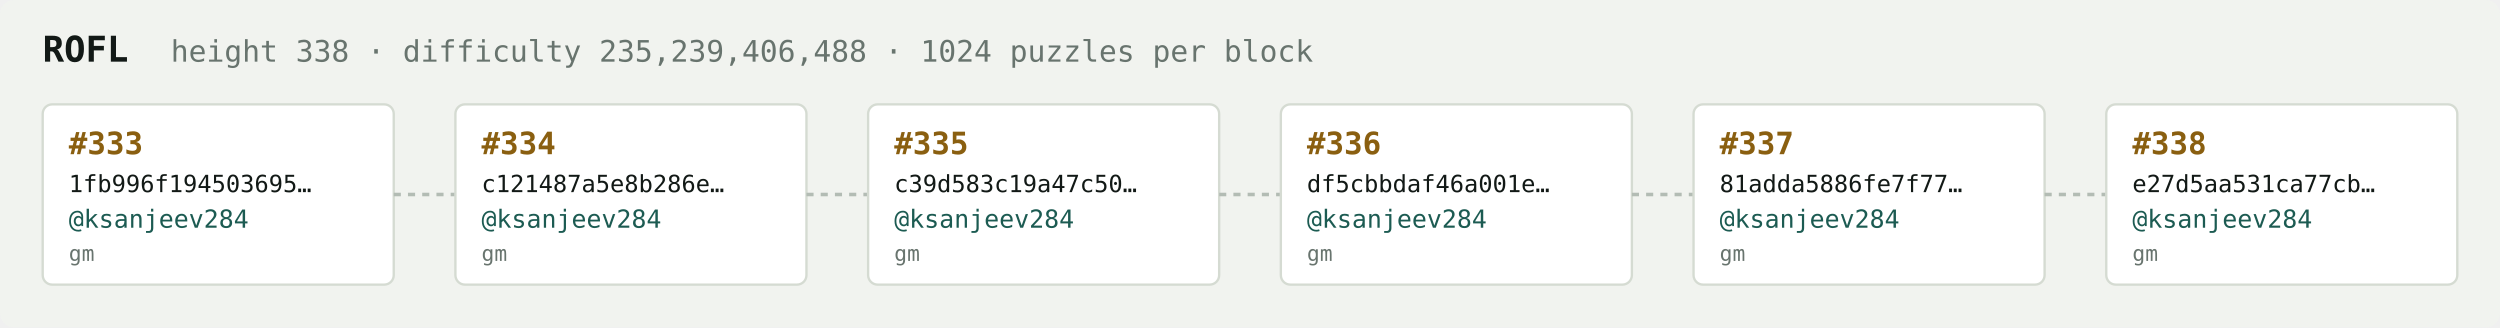
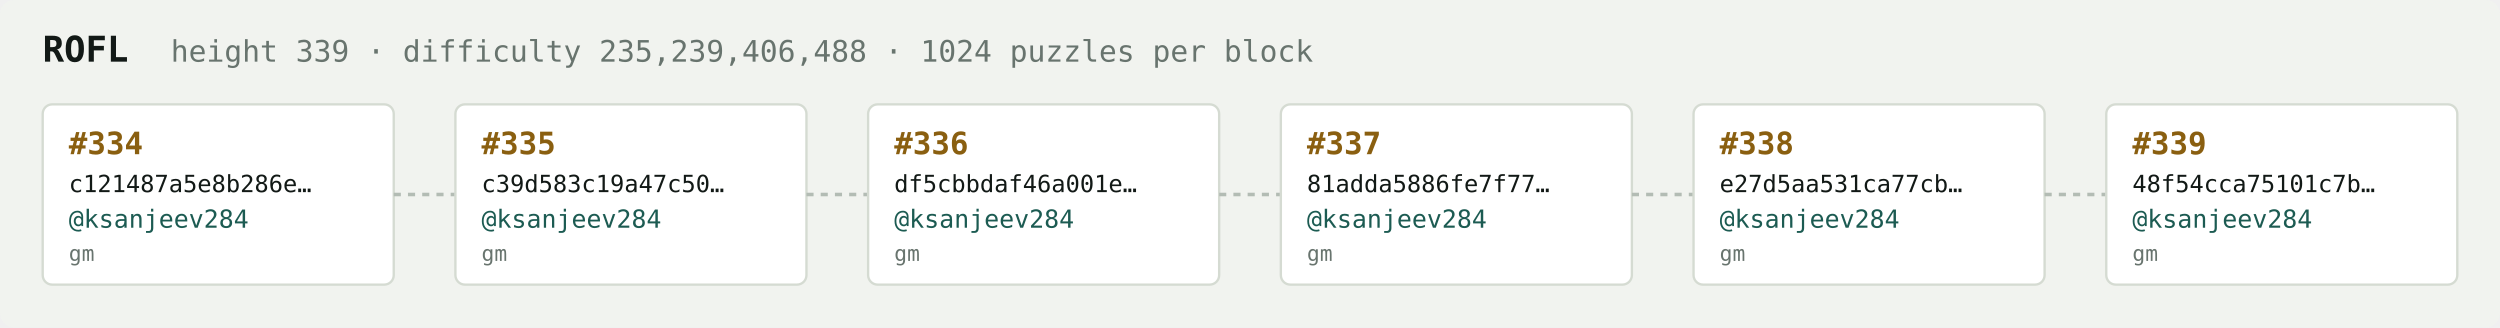
<svg xmlns="http://www.w3.org/2000/svg" width="1054" height="138" viewBox="0 0 1054 138" font-family="ui-monospace,SFMono-Regular,Menlo,monospace">
  <rect fill="#f1f3ef" width="1054" height="138" rx="6" />
  <text x="18" y="26" fill="#121916" font-size="15" font-weight="700">ROFL</text>
-   <text x="72" y="26" fill="#68746e" font-size="12.5">height 338 · difficulty 235,239,406,488 · 1024 puzzles per block</text>
+   <text x="72" y="26" fill="#68746e" font-size="12.5">height 339 · difficulty 235,239,406,488 · 1024 puzzles per block</text>
  <rect x="18" y="44" width="148" height="76" rx="4" fill="#ffffff" stroke="#d5dbd2" stroke-width="1" />
-   <text x="29" y="65" fill="#8a5f10" font-size="13" font-weight="700">#333</text>
-   <text x="29" y="81" fill="#121916" font-size="10">1fb996f194503695…</text>
+   <text x="29" y="65" fill="#8a5f10" font-size="13" font-weight="700">#334</text>
+   <text x="29" y="81" fill="#121916" font-size="10">c121487a5e8b286e…</text>
  <text x="29" y="96" fill="#1c5b52" font-size="10.5">@ksanjeev284</text>
  <text x="29" y="110" fill="#68746e" font-size="9">gm</text>
  <line x1="166" y1="82.0" x2="192" y2="82.0" stroke="#b3bcb4" stroke-width="1.5" stroke-dasharray="3 3" />
  <rect x="192" y="44" width="148" height="76" rx="4" fill="#ffffff" stroke="#d5dbd2" stroke-width="1" />
-   <text x="203" y="65" fill="#8a5f10" font-size="13" font-weight="700">#334</text>
-   <text x="203" y="81" fill="#121916" font-size="10">c121487a5e8b286e…</text>
+   <text x="203" y="65" fill="#8a5f10" font-size="13" font-weight="700">#335</text>
+   <text x="203" y="81" fill="#121916" font-size="10">c39d583c19a47c50…</text>
  <text x="203" y="96" fill="#1c5b52" font-size="10.5">@ksanjeev284</text>
  <text x="203" y="110" fill="#68746e" font-size="9">gm</text>
  <line x1="340" y1="82.0" x2="366" y2="82.0" stroke="#b3bcb4" stroke-width="1.5" stroke-dasharray="3 3" />
  <rect x="366" y="44" width="148" height="76" rx="4" fill="#ffffff" stroke="#d5dbd2" stroke-width="1" />
-   <text x="377" y="65" fill="#8a5f10" font-size="13" font-weight="700">#335</text>
-   <text x="377" y="81" fill="#121916" font-size="10">c39d583c19a47c50…</text>
+   <text x="377" y="65" fill="#8a5f10" font-size="13" font-weight="700">#336</text>
+   <text x="377" y="81" fill="#121916" font-size="10">df5cbbdaf46a001e…</text>
  <text x="377" y="96" fill="#1c5b52" font-size="10.5">@ksanjeev284</text>
  <text x="377" y="110" fill="#68746e" font-size="9">gm</text>
  <line x1="514" y1="82.0" x2="540" y2="82.0" stroke="#b3bcb4" stroke-width="1.5" stroke-dasharray="3 3" />
  <rect x="540" y="44" width="148" height="76" rx="4" fill="#ffffff" stroke="#d5dbd2" stroke-width="1" />
-   <text x="551" y="65" fill="#8a5f10" font-size="13" font-weight="700">#336</text>
-   <text x="551" y="81" fill="#121916" font-size="10">df5cbbdaf46a001e…</text>
+   <text x="551" y="65" fill="#8a5f10" font-size="13" font-weight="700">#337</text>
+   <text x="551" y="81" fill="#121916" font-size="10">81adda5886fe7f77…</text>
  <text x="551" y="96" fill="#1c5b52" font-size="10.5">@ksanjeev284</text>
  <text x="551" y="110" fill="#68746e" font-size="9">gm</text>
  <line x1="688" y1="82.0" x2="714" y2="82.0" stroke="#b3bcb4" stroke-width="1.5" stroke-dasharray="3 3" />
  <rect x="714" y="44" width="148" height="76" rx="4" fill="#ffffff" stroke="#d5dbd2" stroke-width="1" />
-   <text x="725" y="65" fill="#8a5f10" font-size="13" font-weight="700">#337</text>
-   <text x="725" y="81" fill="#121916" font-size="10">81adda5886fe7f77…</text>
+   <text x="725" y="65" fill="#8a5f10" font-size="13" font-weight="700">#338</text>
+   <text x="725" y="81" fill="#121916" font-size="10">e27d5aa531ca77cb…</text>
  <text x="725" y="96" fill="#1c5b52" font-size="10.5">@ksanjeev284</text>
  <text x="725" y="110" fill="#68746e" font-size="9">gm</text>
  <line x1="862" y1="82.0" x2="888" y2="82.0" stroke="#b3bcb4" stroke-width="1.5" stroke-dasharray="3 3" />
  <rect x="888" y="44" width="148" height="76" rx="4" fill="#ffffff" stroke="#d5dbd2" stroke-width="1" />
-   <text x="899" y="65" fill="#8a5f10" font-size="13" font-weight="700">#338</text>
-   <text x="899" y="81" fill="#121916" font-size="10">e27d5aa531ca77cb…</text>
+   <text x="899" y="65" fill="#8a5f10" font-size="13" font-weight="700">#339</text>
+   <text x="899" y="81" fill="#121916" font-size="10">48f54cca75101c7b…</text>
  <text x="899" y="96" fill="#1c5b52" font-size="10.5">@ksanjeev284</text>
  <text x="899" y="110" fill="#68746e" font-size="9">gm</text>
</svg>
